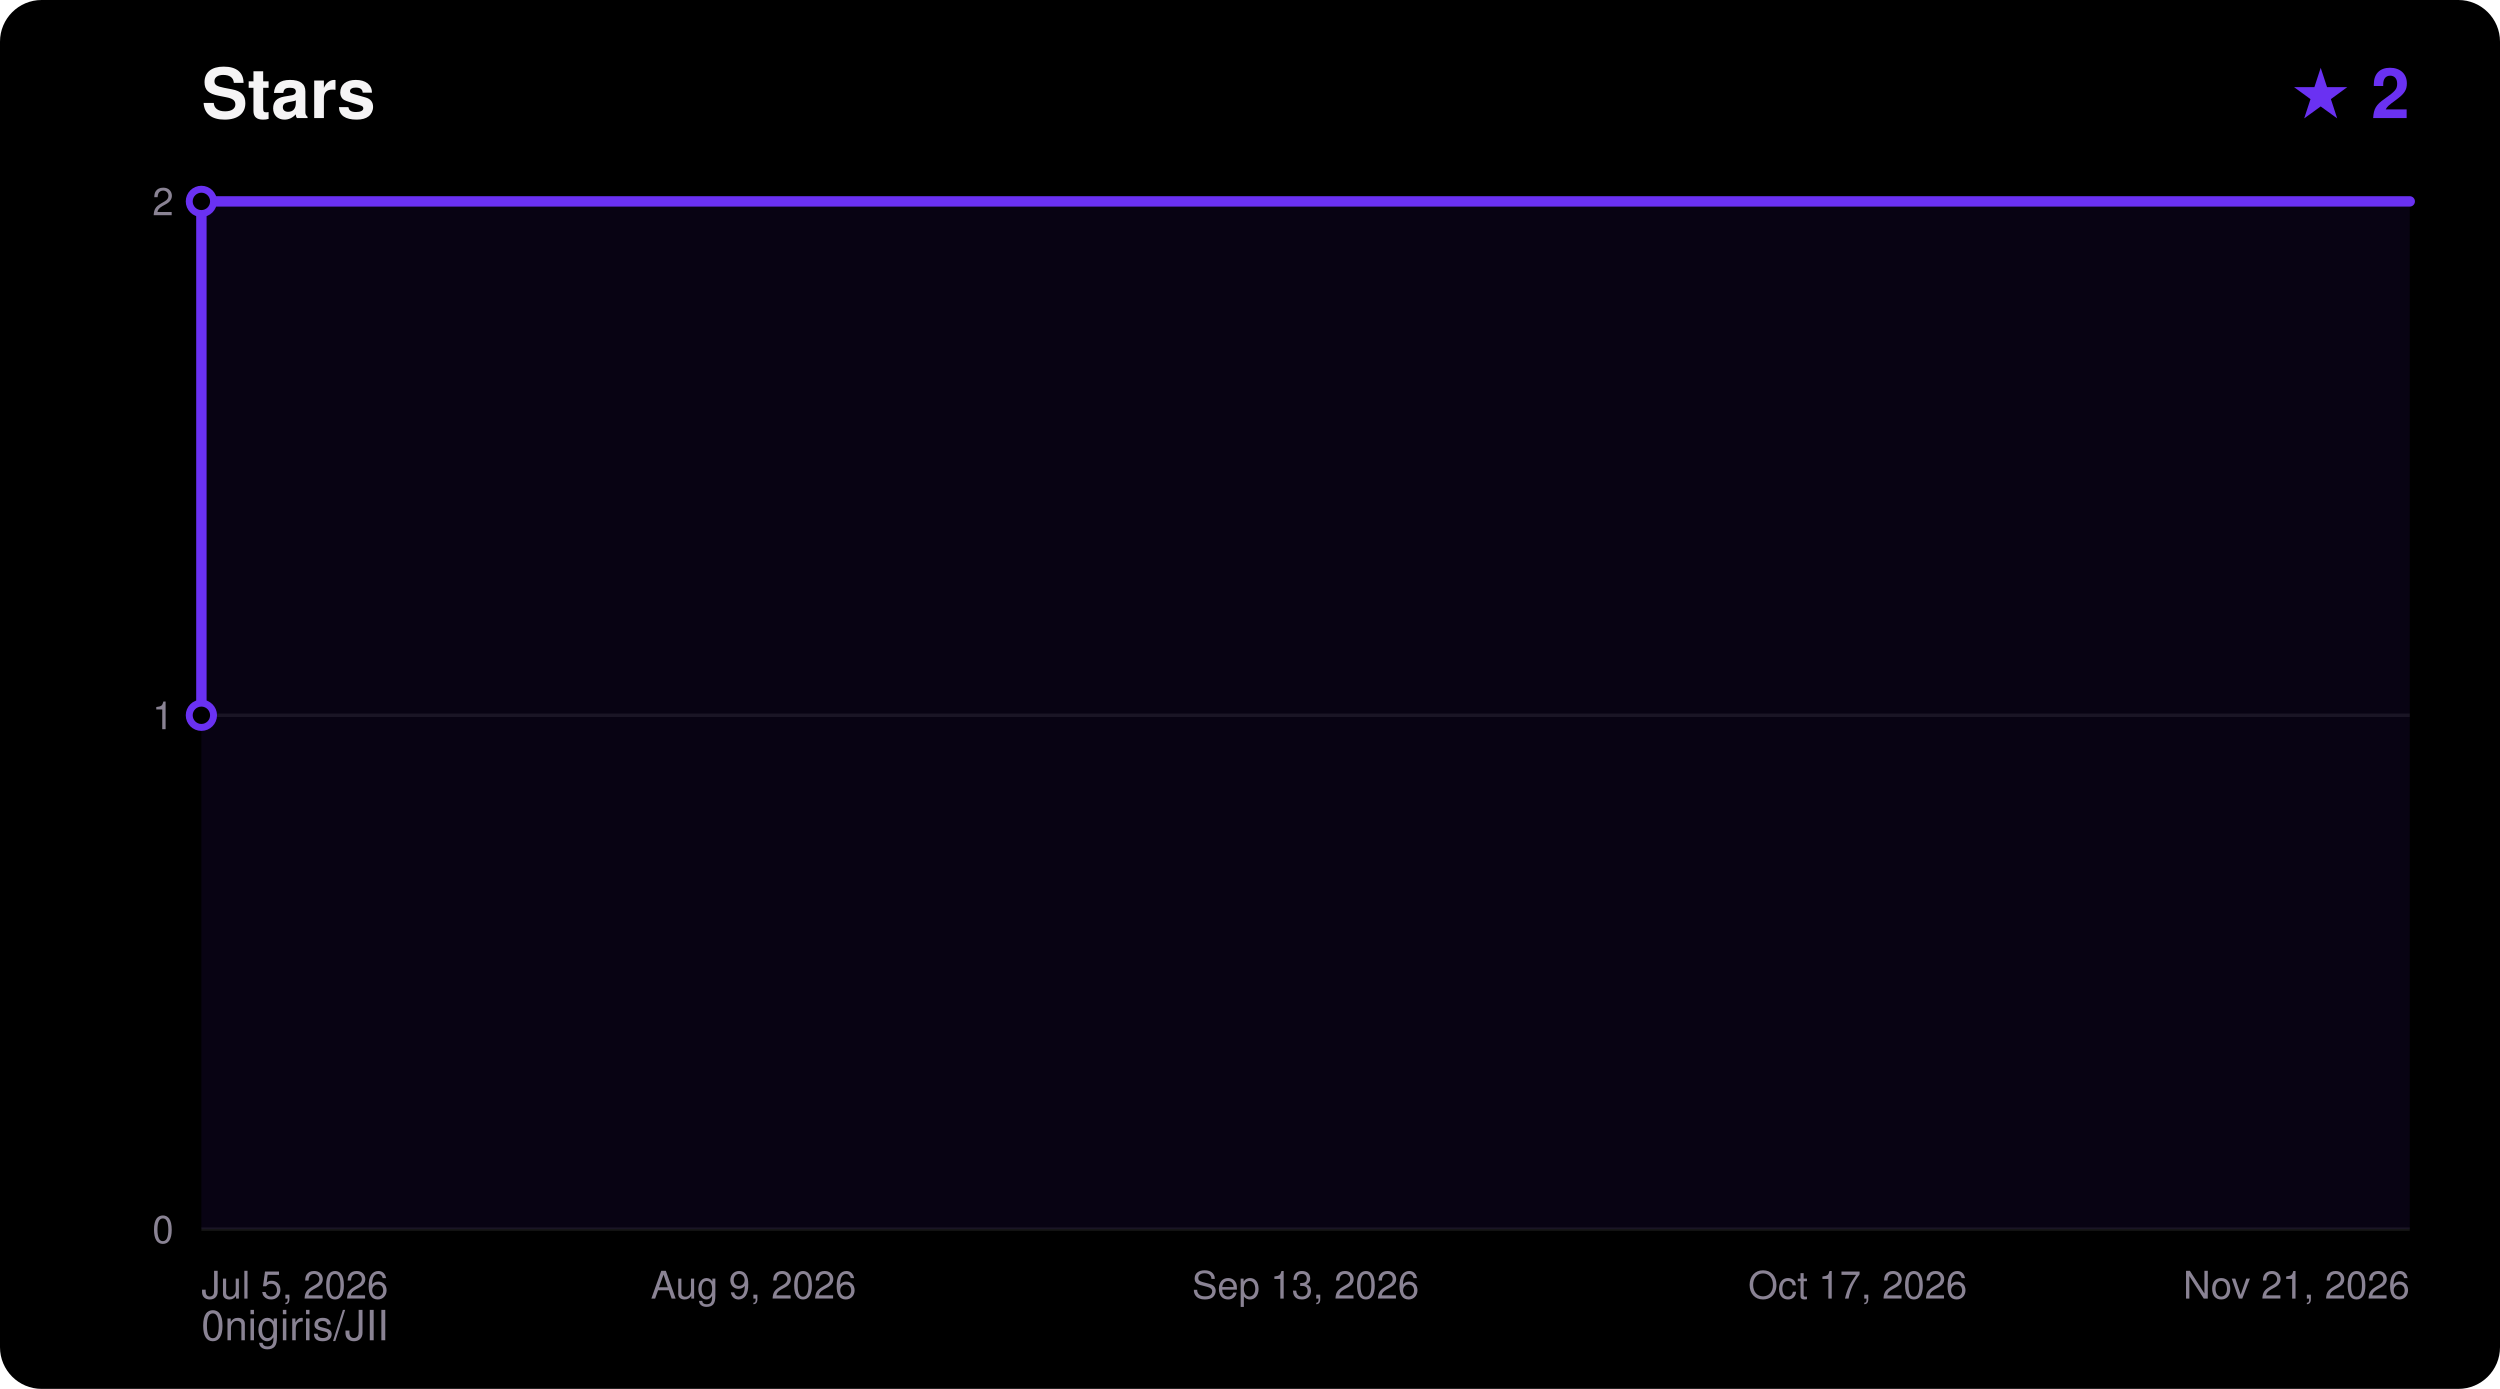
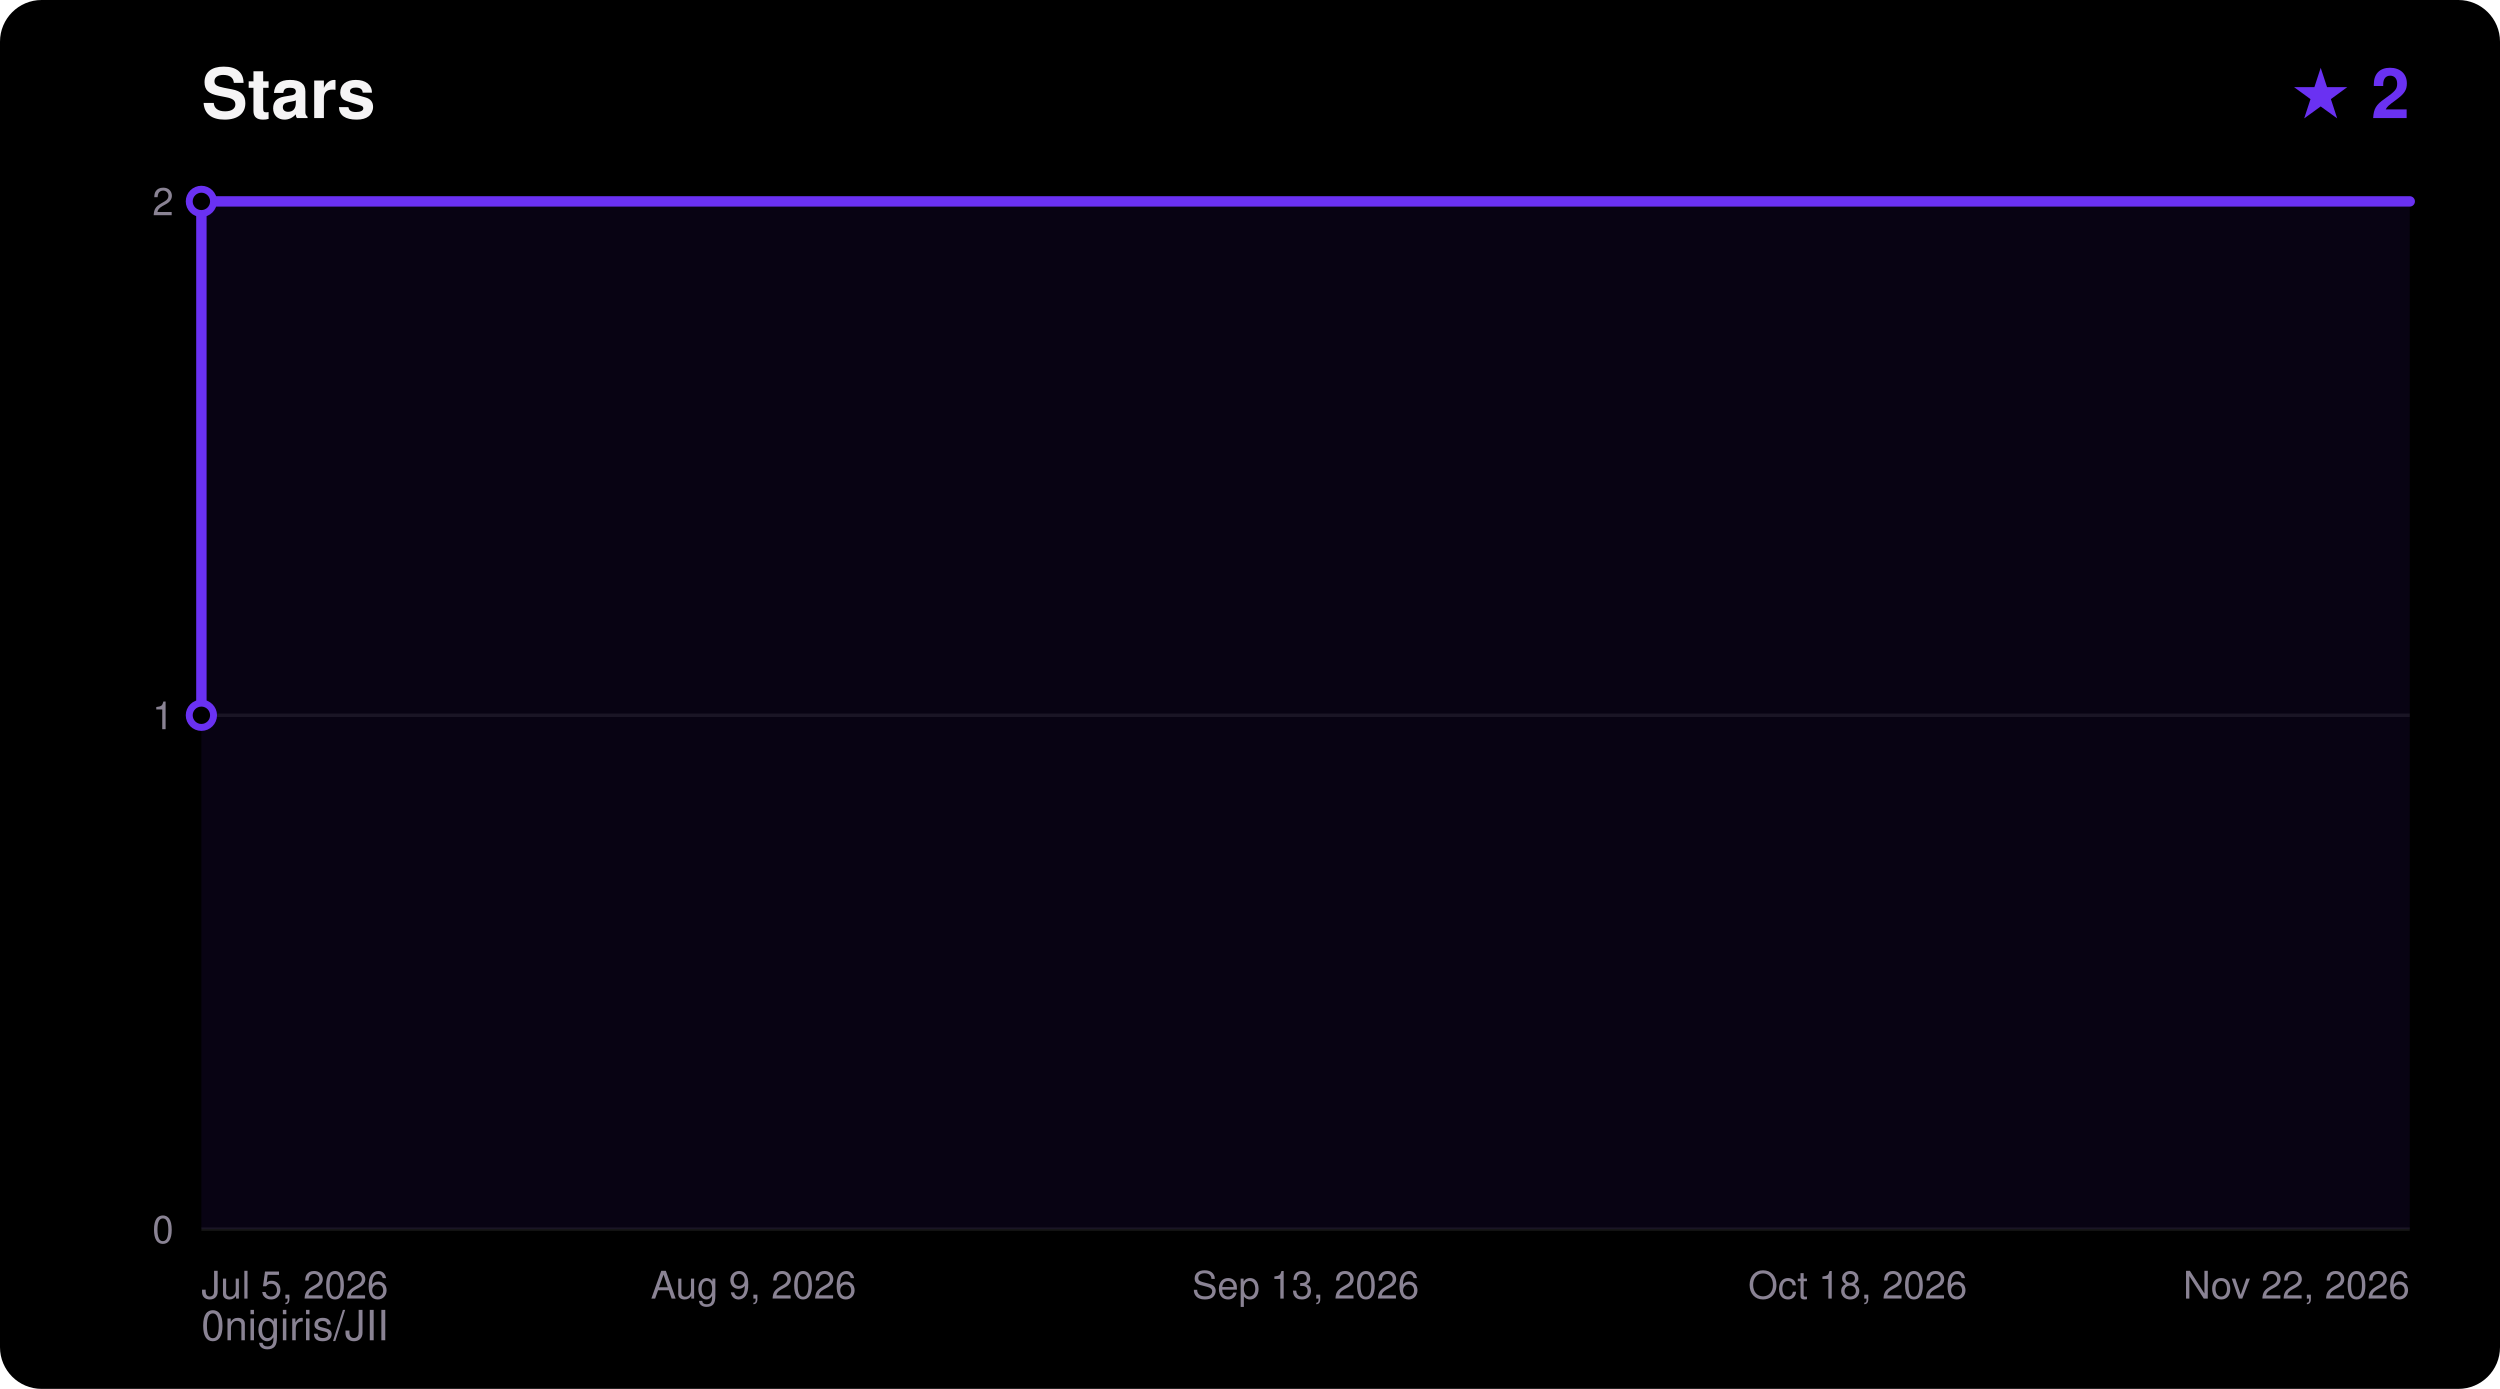
<svg xmlns="http://www.w3.org/2000/svg" width="720" height="400" viewBox="0 0 720 400" font-family="ui-sans-serif,Segoe UI,Helvetica,Arial,sans-serif">
  <rect width="720" height="400" rx="12" fill="#000000" />
  <text x="58" y="34" fill="#F5F4F5" font-size="20" font-weight="700">Stars</text>
  <text x="694" y="34" fill="#6A31F2" font-size="20" font-weight="700" text-anchor="end">★ 2</text>
  <text x="58" y="386" fill="#8A8394" font-size="12">0nigiris/JII</text>
  <line x1="58" y1="354.0" x2="694" y2="354.0" stroke="#FFFFFF14" stroke-width="1" />
  <text x="50" y="358.0" fill="#8A8394" font-size="11" text-anchor="end">0</text>
  <line x1="58" y1="206.0" x2="694" y2="206.0" stroke="#FFFFFF14" stroke-width="1" />
  <text x="50" y="210.0" fill="#8A8394" font-size="11" text-anchor="end">1</text>
  <line x1="58" y1="58.0" x2="694" y2="58.0" stroke="#FFFFFF14" stroke-width="1" />
  <text x="50" y="62.0" fill="#8A8394" font-size="11" text-anchor="end">2</text>
  <text x="58.0" y="374.0" fill="#8A8394" font-size="11" text-anchor="start">Jul 5, 2026</text>
  <text x="217.0" y="374.0" fill="#8A8394" font-size="11" text-anchor="middle">Aug 9, 2026</text>
  <text x="376.0" y="374.0" fill="#8A8394" font-size="11" text-anchor="middle">Sep 13, 2026</text>
-   <text x="535.0" y="374.0" fill="#8A8394" font-size="11" text-anchor="middle">Oct 17, 2026</text>
-   <text x="694.0" y="374.0" fill="#8A8394" font-size="11" text-anchor="end">Nov 21, 2026</text>
+   <text x="535.0" y="374.0" fill="#8A8394" font-size="11" text-anchor="middle">Oct 18, 2026</text>
+   <text x="694.0" y="374.0" fill="#8A8394" font-size="11" text-anchor="end">Nov 22, 2026</text>
  <polygon points="58.0,354.0 58.0,206.0 58.0,58.0 694.0,58.0 694.0,354.0" fill="#6A31F2" fill-opacity="0.08" />
  <polyline points="58.0,206.0 58.0,58.0 694.0,58.0" fill="none" stroke="#6A31F2" stroke-width="3" stroke-linejoin="round" stroke-linecap="round" />
  <circle cx="58.0" cy="206.0" r="3.5" fill="#000000" stroke="#6A31F2" stroke-width="2" />
  <circle cx="58.0" cy="58.0" r="3.5" fill="#000000" stroke="#6A31F2" stroke-width="2" />
</svg>
